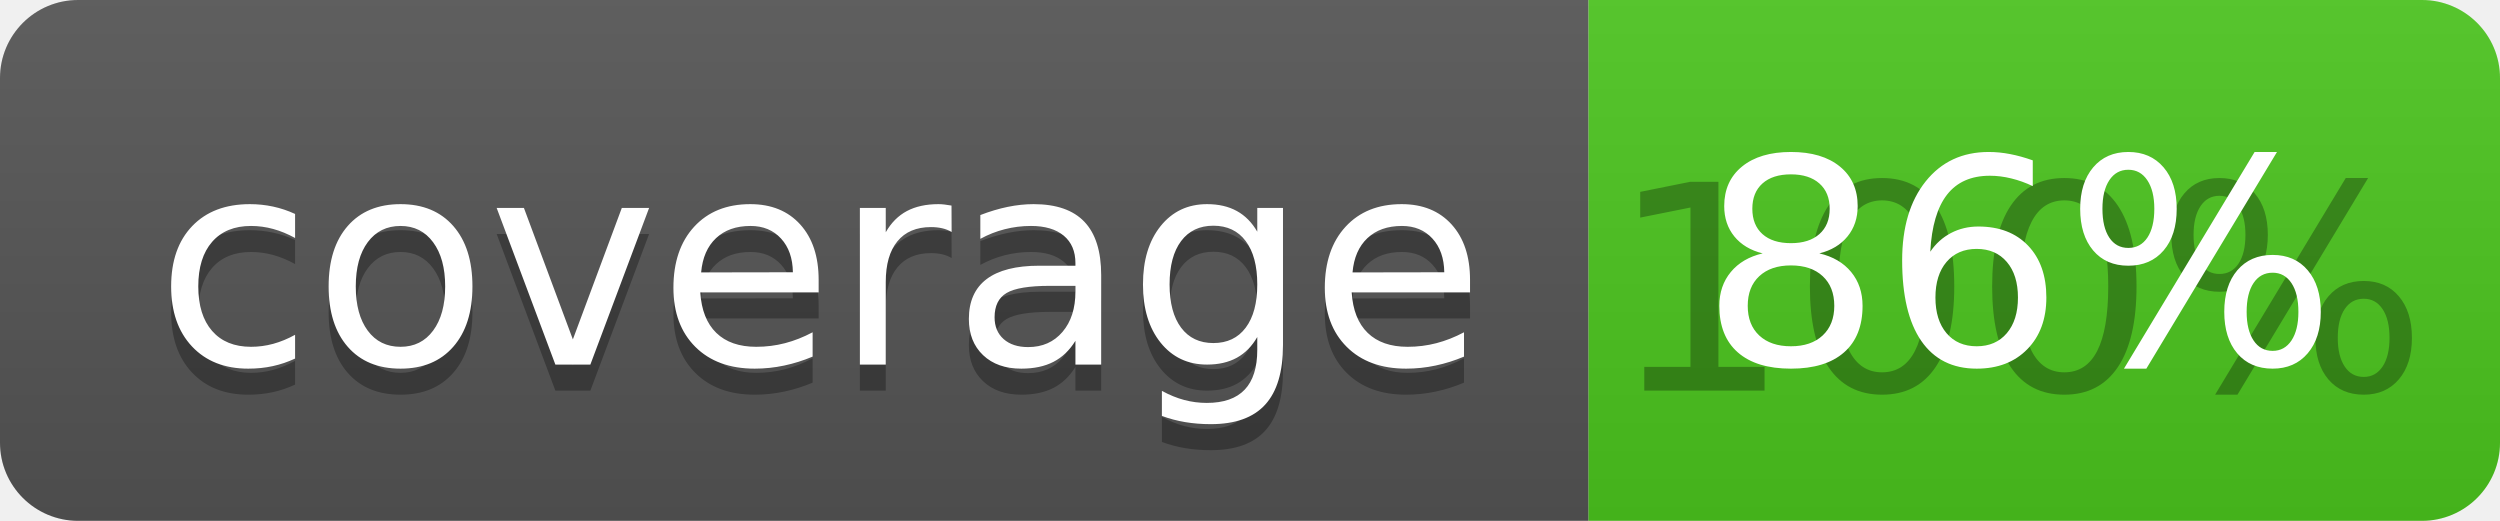
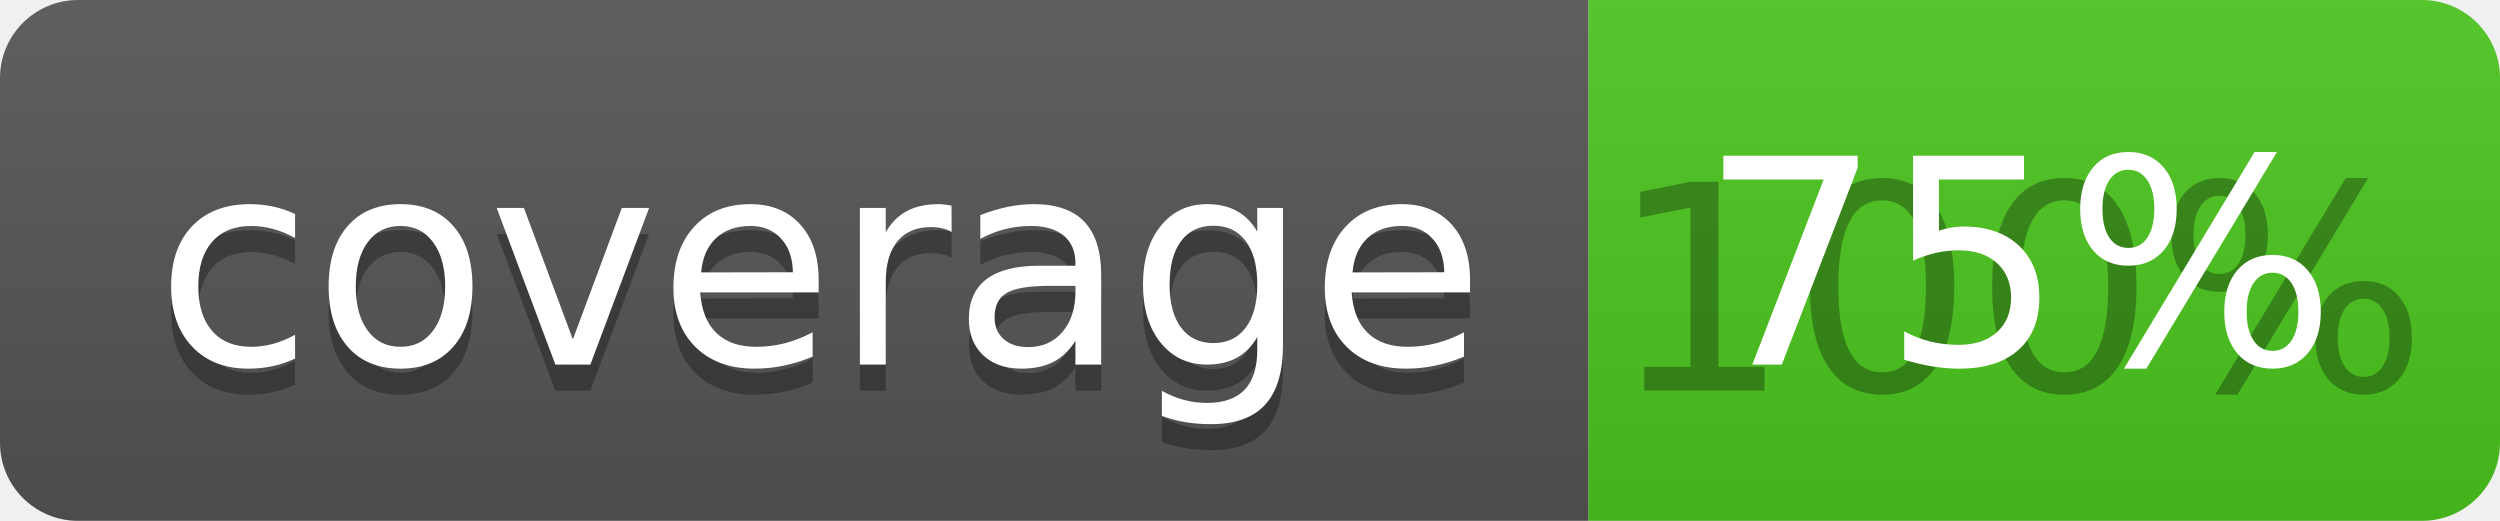
<svg xmlns="http://www.w3.org/2000/svg" width="96" height="20">
  <linearGradient id="b" x2="0" y2="100%">
    <stop offset="0" stop-color="#bbb" stop-opacity=".1" />
    <stop offset="1" stop-opacity=".1" />
  </linearGradient>
  <clipPath id="a">
    <rect width="96" height="20" rx="3" fill="#fff" />
  </clipPath>
  <g clip-path="url(#a)">
    <path fill="#555" d="M0 0h61v20H0z" />
    <path fill="#4CC61E" d="M61 0h35v20H61z" />
    <path fill="url(#b)" d="M0 0h96v20H0z" />
  </g>
  <g fill="#fff" text-anchor="middle" font-family="DejaVu Sans,Verdana,Geneva,sans-serif" font-size="110">
    <text x="315" y="150" fill="#010101" fill-opacity=".3" transform="scale(.1)" textLength="510">coverage</text>
    <text x="315" y="140" transform="scale(.1)" textLength="510">coverage</text>
    <text x="775" y="150" fill="#010101" fill-opacity=".3" transform="scale(.1)" textLength="250">100%</text>
-     <text x="775" y="140" transform="scale(.1)" textLength="250">86%</text>
+     <text x="775" y="140" transform="scale(.1)" textLength="250">75%</text>
  </g>
</svg>
